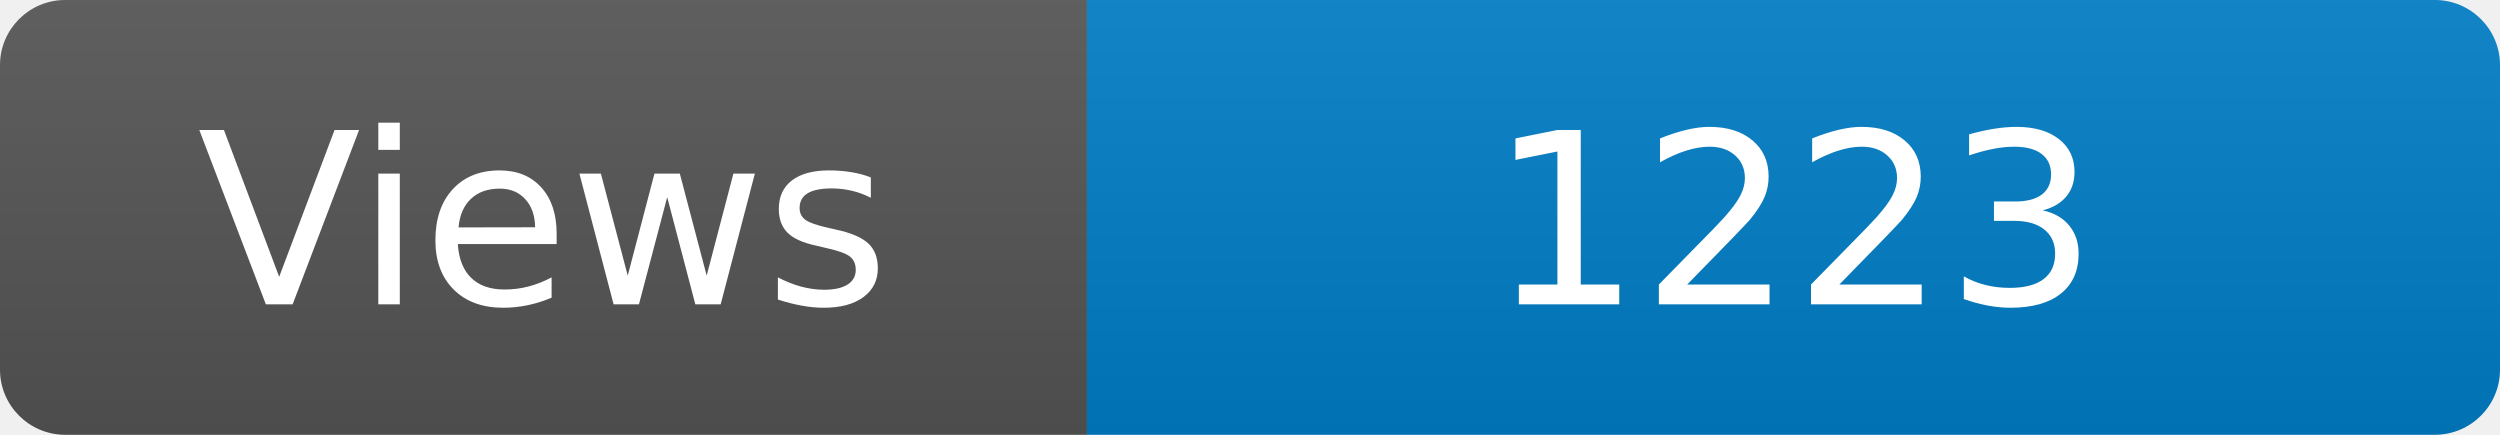
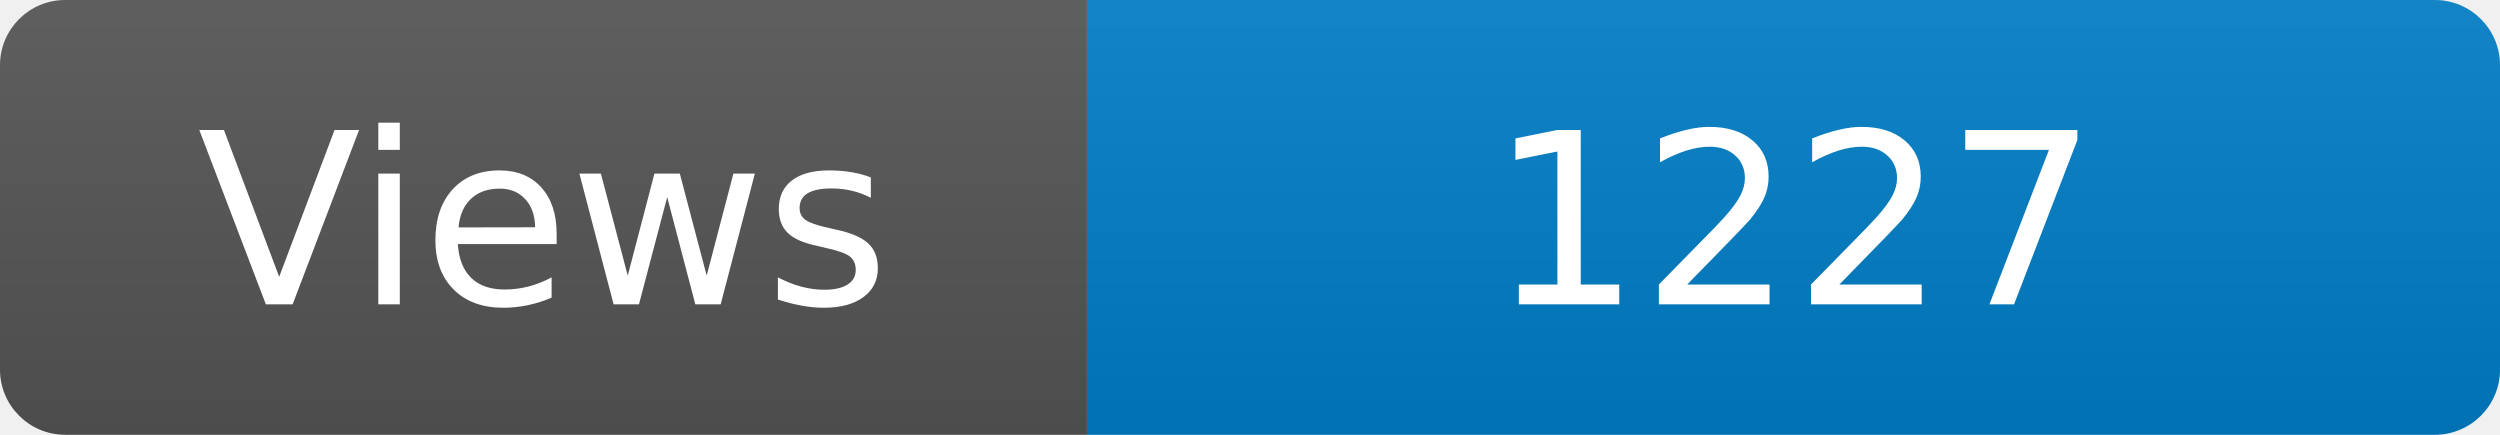
<svg xmlns="http://www.w3.org/2000/svg" width="115" height="20" role="img" aria-label="Maintained?: yes">
  <linearGradient id="s" x2="0" y2="100%">
    <stop offset="0" stop-color="#bbb" stop-opacity=".1" />
    <stop offset="1" stop-opacity=".1" />
  </linearGradient>
  <clipPath id="r">
    <rect width="115" height="20" rx="3" fill="#fff" />
  </clipPath>
  <g clip-path="url(#r)">
    <rect width="50" height="20" fill="#555" />
    <rect x="50" width="160" height="20" fill="#007ec6" />
    <rect width="115" height="20" fill="url(#s)" />
  </g>
  <g fill="#fff" text-anchor="middle" font-family="Verdana,Geneva,DejaVu Sans,sans-serif" font-size="110">
    <text x="250" y="140" transform="scale(.1)" fill="#fff">Views</text>
-     <text x="825" y="140" transform="scale(.1)" fill="#fff">1223</text>
+     <text x="825" y="140" transform="scale(.1)" fill="#fff">1227</text>
  </g>
</svg>
